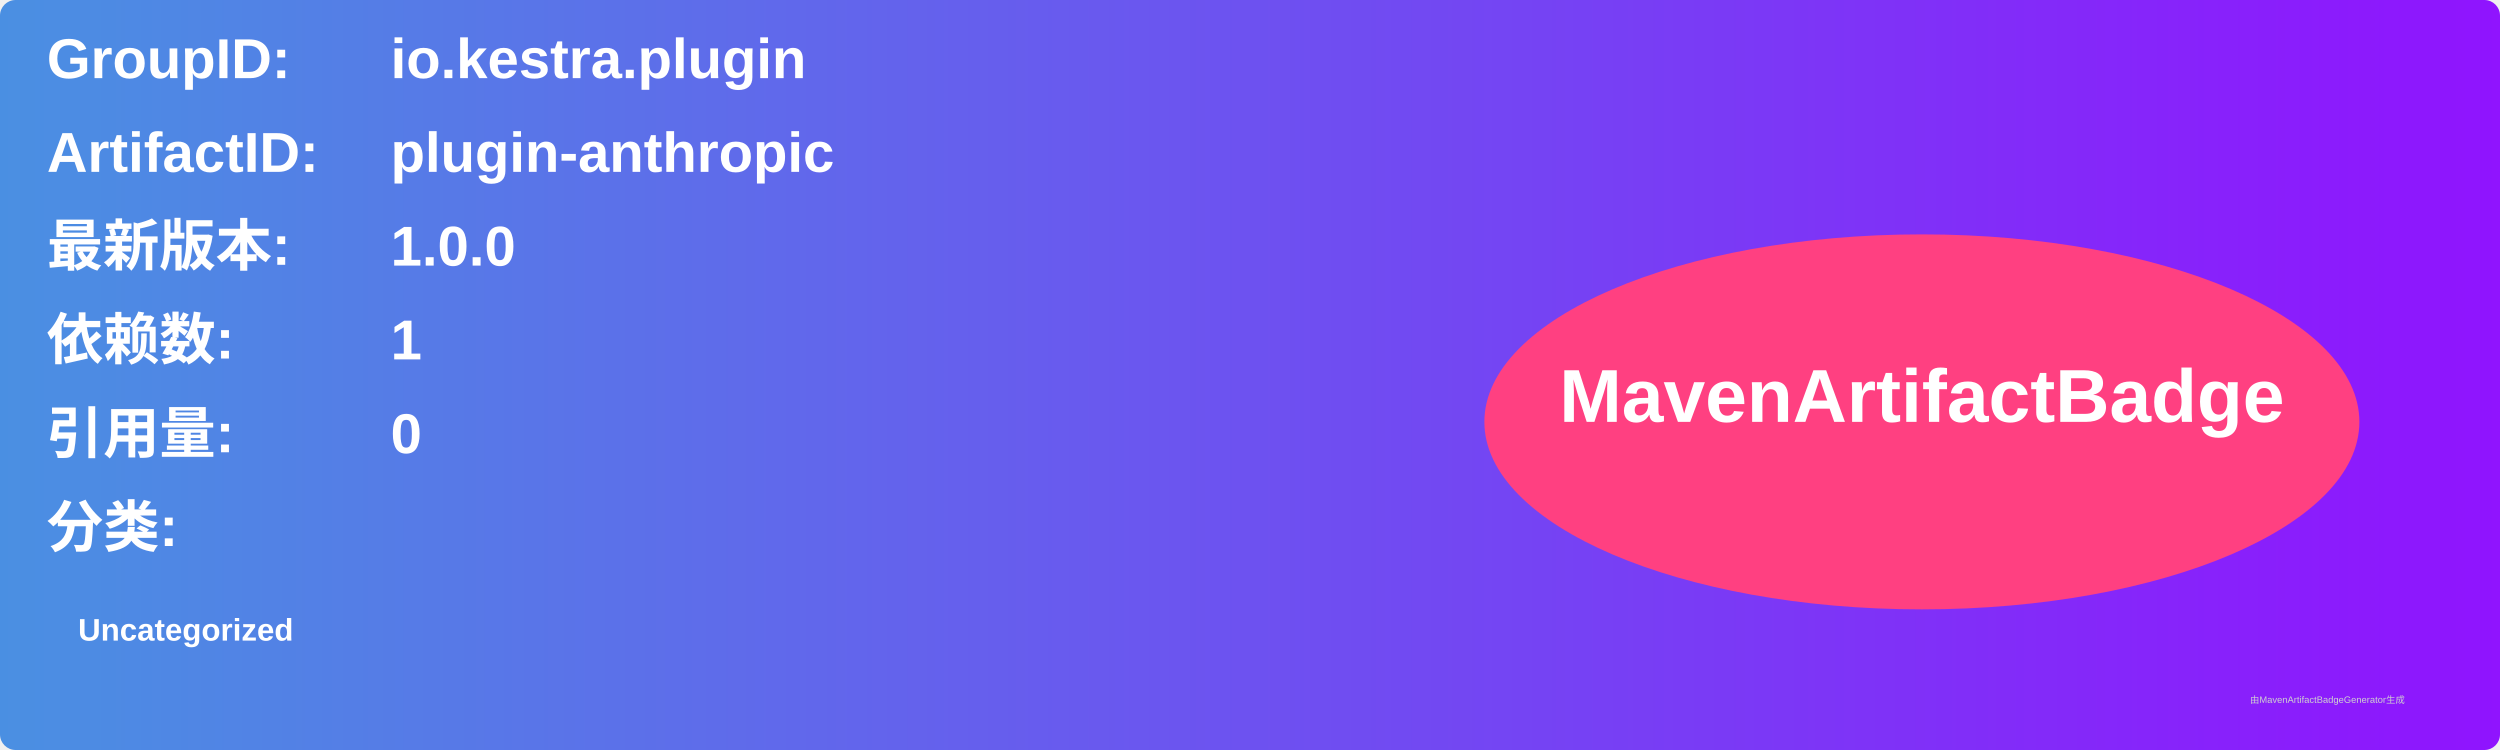
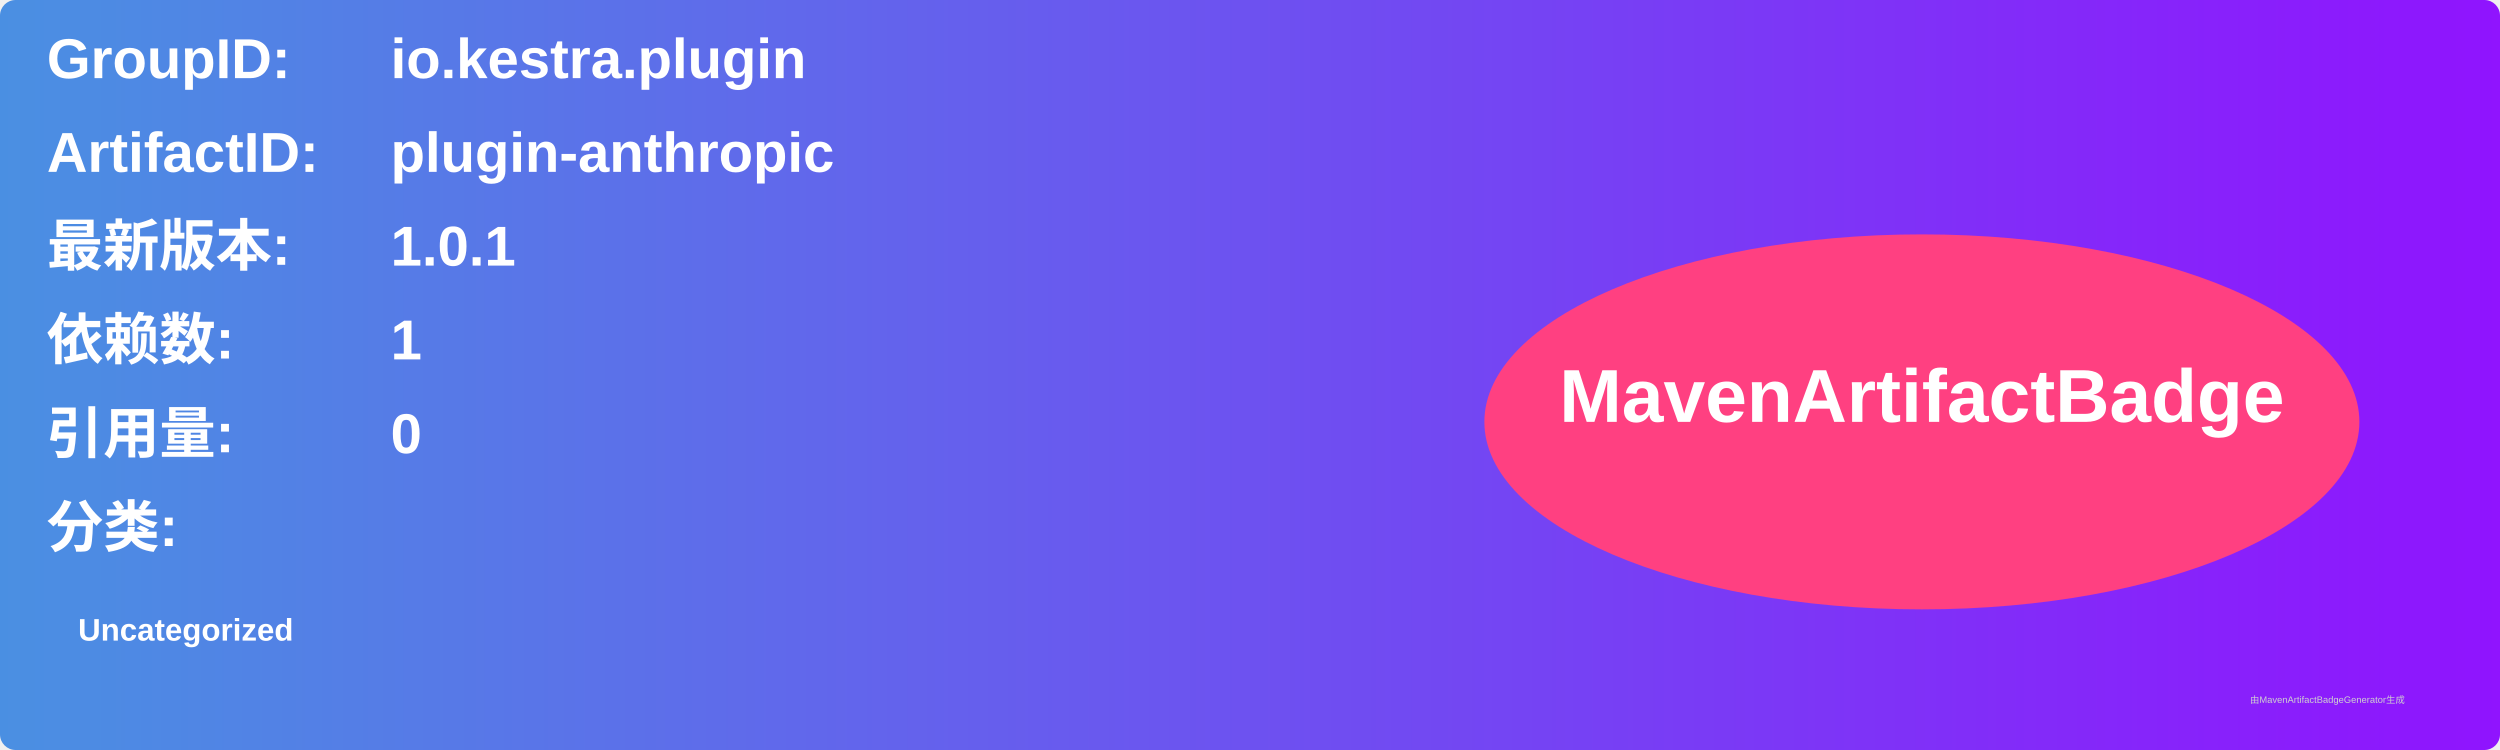
<svg xmlns="http://www.w3.org/2000/svg" width="800" height="240" viewBox="0 0 800 240">
  <linearGradient id="grad" x1="0%" y1="0%" x2="100%" y2="0%">
    <stop offset="0%" stop-color="#4a90e2" />
    <stop offset="100%" stop-color="#9013fe" />
  </linearGradient>
  <rect width="100%" height="100%" rx="5" ry="5" fill="url(#grad)" />
  <g transform="translate(15, 15)">
    <text x="0" y="10" font-family="Arial" font-size="18" fill="white" font-weight="bold" width="260">GroupID:</text>
    <text x="110" y="10" font-family="Arial" font-size="18" fill="white" font-weight="bold" width="460">io.kestra.plugin</text>
    <text x="0" y="40" font-family="Arial" font-size="18" fill="white" font-weight="bold" width="260">ArtifactID:</text>
    <text x="110" y="40" font-family="Arial" font-size="18" fill="white" font-weight="bold" width="460">plugin-anthropic</text>
    <text x="0" y="70" font-family="Arial" font-size="18" fill="white" font-weight="bold">最新版本:</text>
    <text x="110" y="70" font-family="Arial" font-size="18" fill="white" font-weight="bold">
-       <tspan font-weight="bold">1.0.0</tspan>
+       <tspan font-weight="bold">1.0.1</tspan>
    </text>
    <text x="0" y="100" font-family="Arial" font-size="18" fill="white" font-weight="bold">依赖数: </text>
    <text x="110" y="100" font-family="Arial" font-size="18" fill="white">
      <tspan font-weight="bold">1</tspan>
    </text>
    <text x="0" y="130" font-family="Arial" font-size="18" fill="white" font-weight="bold">引用量: </text>
    <text x="110" y="130" font-family="Arial" font-size="18" fill="white">
      <tspan font-weight="bold">0</tspan>
    </text>
    <text x="0" y="160" font-family="Arial" font-size="18" fill="white" font-weight="bold">分类:</text>
    <text x="10" y="190" font-family="Arial" font-size="10" fill="white">
      <tspan font-weight="bold">Uncategorized</tspan>
    </text>
    <ellipse cx="600" cy="120" rx="140" ry="60" fill="#ff4081" />
    <text x="600" y="120" text-anchor="middle" font-family="Arial" font-size="24" fill="white" font-weight="bold">MavenArtifactBadge</text>
  </g>
  <text x="720" y="225" font-family="Arial" font-size="3" fill="#d0d0d0">由MavenArtifactBadgeGenerator生成</text>
</svg>
